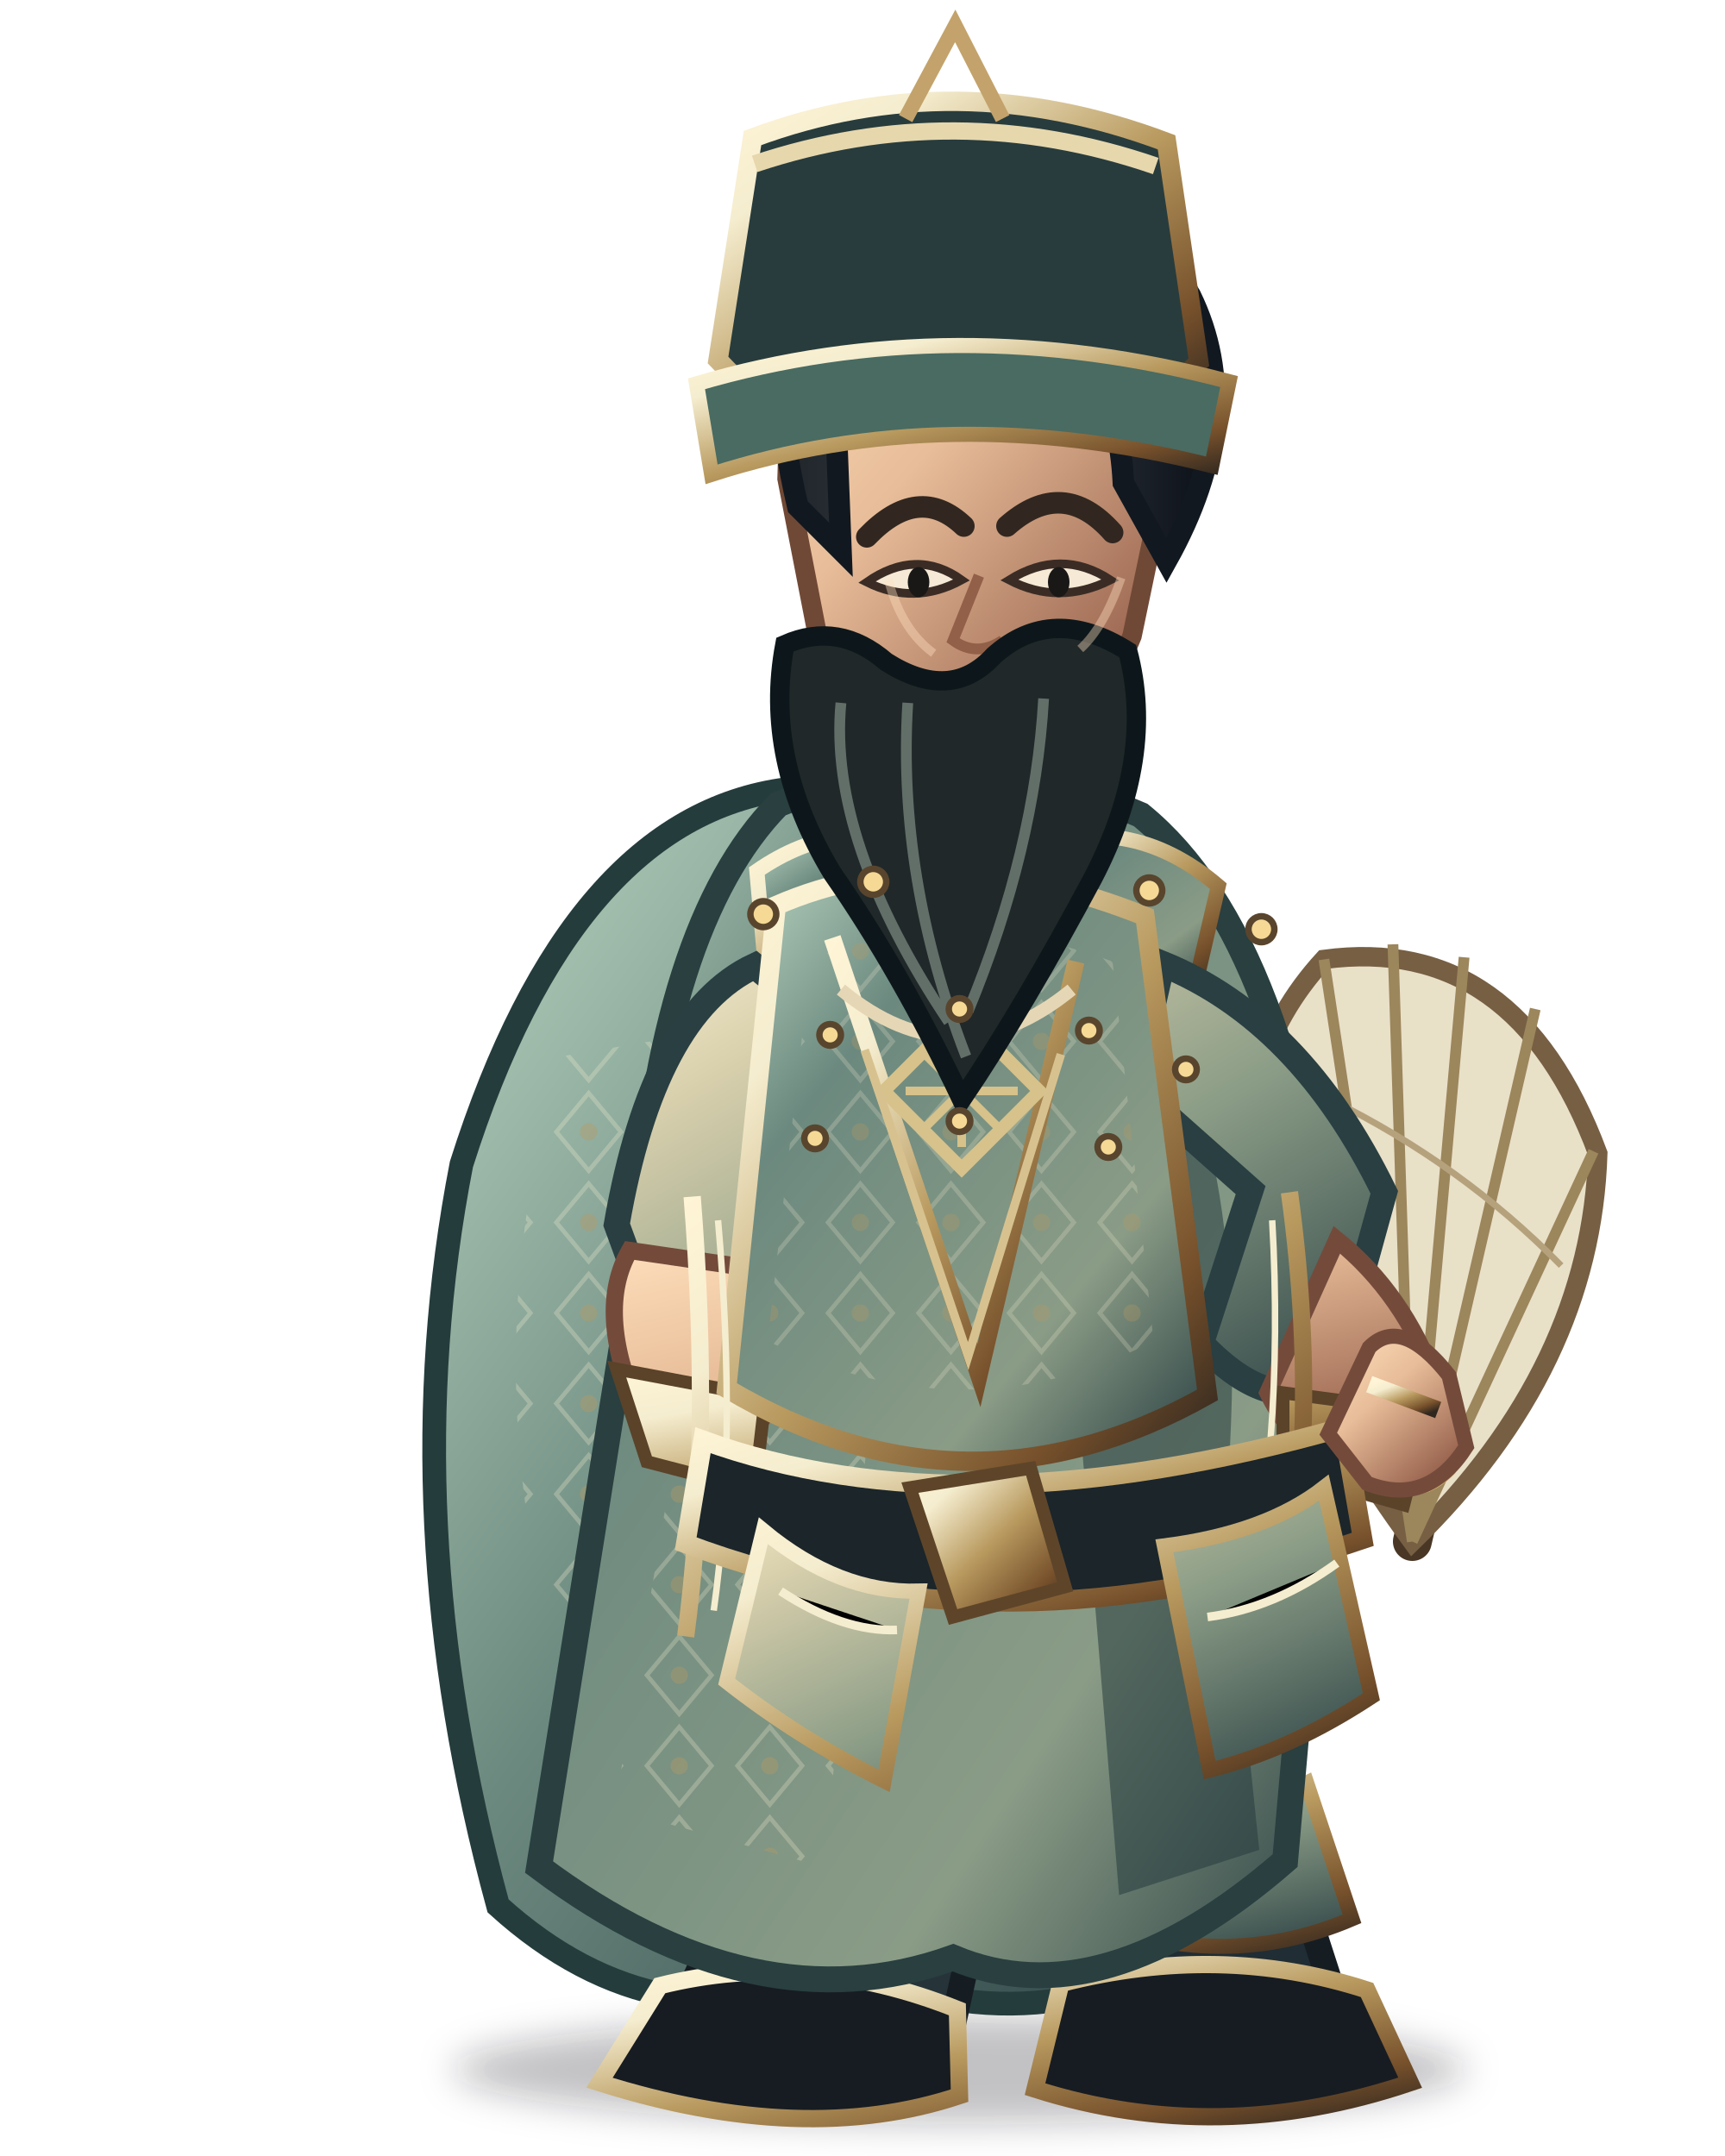
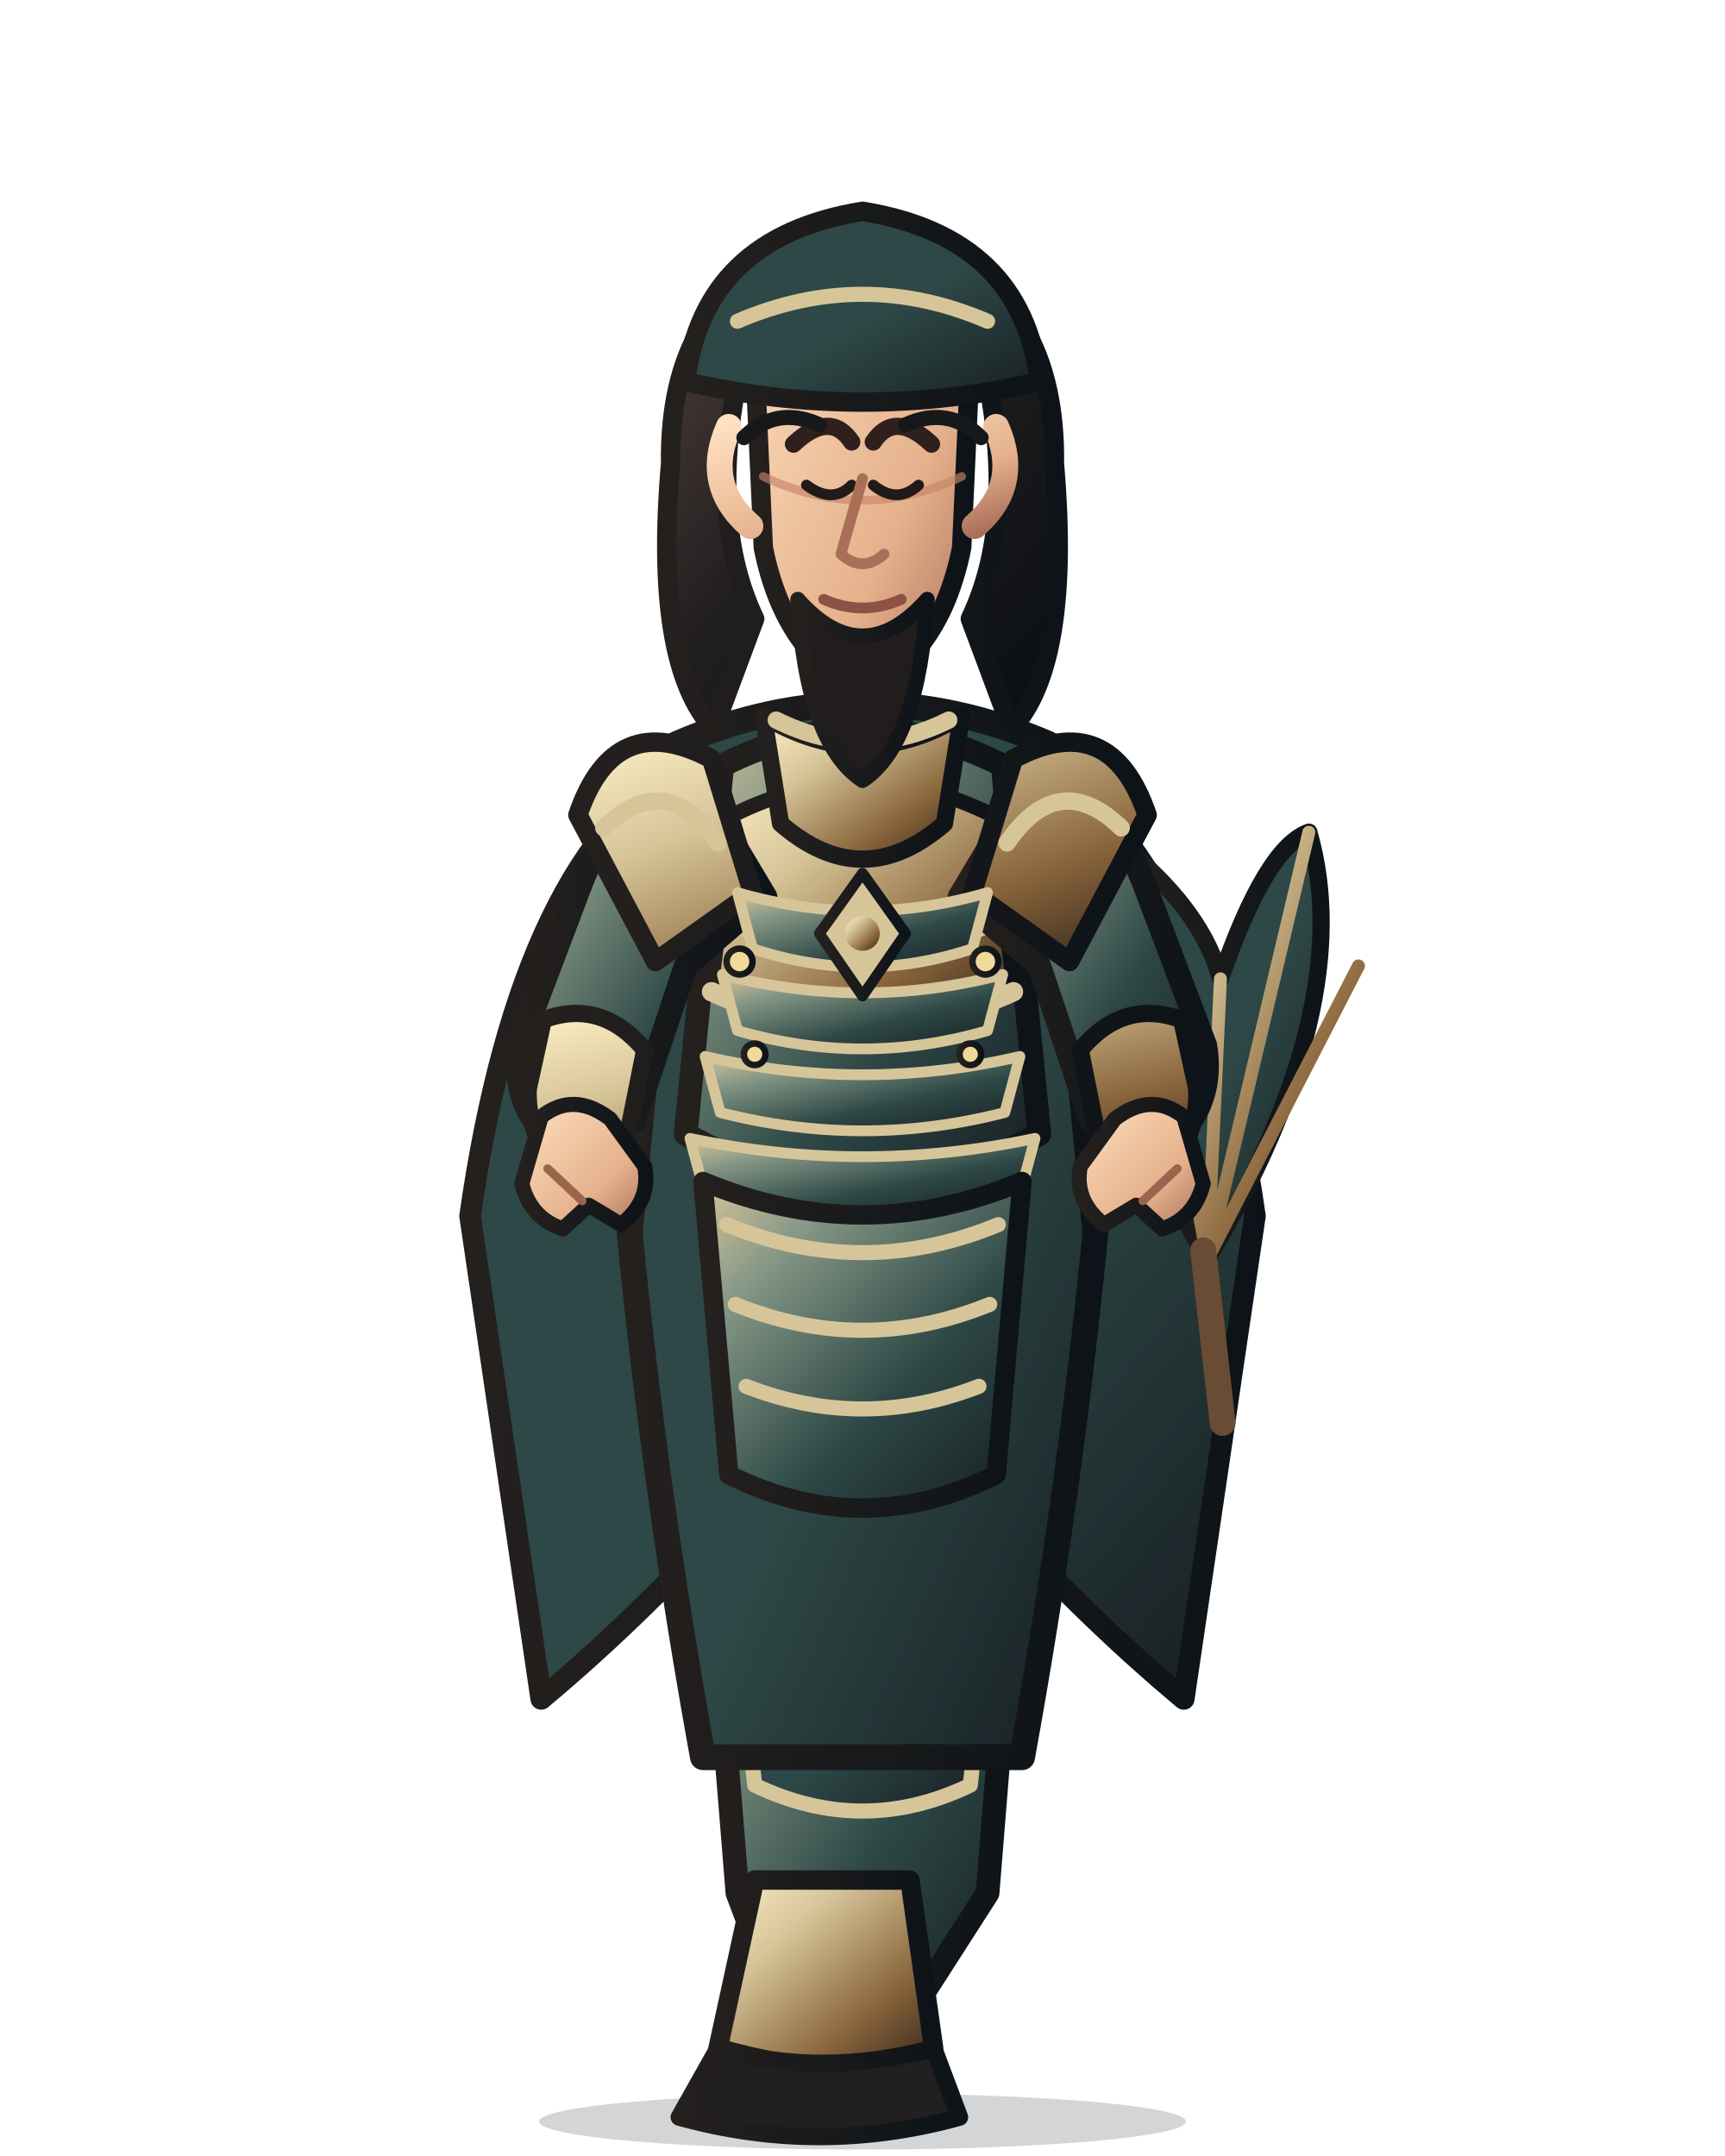
<svg xmlns="http://www.w3.org/2000/svg" width="800" height="1000" viewBox="0 0 800 1000">
  <defs>
    <linearGradient id="armor" x1="0" y1="0" x2="1" y2="1">
-       <stop stop-color="#f5edcf" />
-       <stop offset=".18" stop-color="#d9d0ad" />
-       <stop offset=".55" stop-color="#8a9c86" />
-       <stop offset="1" stop-color="#293f42" />
+       <stop stop-color="#d7c59a" />
+       <stop offset=".22" stop-color="#879987" />
+       <stop offset=".62" stop-color="#2d4846" />
+       <stop offset="1" stop-color="#171d22" />
    </linearGradient>
    <linearGradient id="cloth" x1="0" y1="0" x2="1" y2="1">
-       <stop stop-color="#b9d6c2" />
-       <stop offset=".28" stop-color="#6c897f" />
-       <stop offset=".72" stop-color="#8a9c86" />
-       <stop offset="1" stop-color="#293f42" />
+       <stop stop-color="#2d4846" />
+       <stop offset=".55" stop-color="#2d4846" />
+       <stop offset="1" stop-color="#171d22" />
    </linearGradient>
    <linearGradient id="metal" x1="0" y1="0" x2="1" y2="1">
-       <stop stop-color="#fff4d6" />
-       <stop offset=".2" stop-color="#f5edcf" />
-       <stop offset=".52" stop-color="#b8995e" />
-       <stop offset=".82" stop-color="#76502b" />
-       <stop offset="1" stop-color="#30271f" />
+       <stop stop-color="#fff0c7" />
+       <stop offset=".3" stop-color="#d7c59a" />
+       <stop offset=".7" stop-color="#8a653b" />
+       <stop offset="1" stop-color="#30251c" />
    </linearGradient>
-     <linearGradient id="skin" x1="0" y1="0" x2=".8" y2="1">
-       <stop stop-color="#ffe0bd" />
-       <stop offset=".42" stop-color="#e8bd99" />
-       <stop offset="1" stop-color="#8e5744" />
+     <linearGradient id="skin" x1="0" y1="0" x2="1" y2="1">
+       <stop stop-color="#ffe0c0" />
+       <stop offset=".65" stop-color="#e5b18c" />
+       <stop offset="1" stop-color="#a96e5a" />
    </linearGradient>
-     <linearGradient id="hair" x1="0" y1="0" x2="1" y2="0">
-       <stop stop-color="#20252a" />
-       <stop offset=".5" stop-color="#39404a" />
-       <stop offset="1" stop-color="#0b1017" />
+     <linearGradient id="hair" x1="0" y1="0" x2="1" y2="1">
+       <stop stop-color="#51403a" />
+       <stop offset=".45" stop-color="#211e20" />
+       <stop offset="1" stop-color="#090e12" />
    </linearGradient>
-     <linearGradient id="cape" x1="0" y1="0" x2="1" y2="1">
-       <stop stop-color="#b9d6c2" />
-       <stop offset=".45" stop-color="#6c897f" />
-       <stop offset="1" stop-color="#293f42" />
+     <linearGradient id="ink">
+       <stop stop-color="#24201e" />
+       <stop offset="1" stop-color="#0d1318" />
    </linearGradient>
-     <linearGradient id="blade" x1="0" y1="0" x2="1" y2="1">
-       <stop stop-color="#fffdf0" />
-       <stop offset=".22" stop-color="#c8d4d0" />
-       <stop offset=".55" stop-color="#6e8586" />
-       <stop offset=".8" stop-color="#e6dfc8" />
-       <stop offset="1" stop-color="#35474c" />
+     <linearGradient id="accent">
+       <stop stop-color="#d7c59a" />
+       <stop offset="1" stop-color="#5f472e" />
    </linearGradient>
-     <pattern id="scales" width="26" height="20" patternUnits="userSpaceOnUse">
-       <path d="M1 1 Q13 16 25 1" fill="none" stroke="#b8995e" stroke-width="2" opacity=".7" />
-     </pattern>
-     <pattern id="brocade" width="42" height="42" patternUnits="userSpaceOnUse">
-       <path d="M21 3 L36 21 L21 39 L6 21Z" fill="none" stroke="#f5edcf" stroke-width="2" opacity=".4" />
-       <circle cx="21" cy="21" r="4" fill="#b8995e" opacity=".55" />
-     </pattern>
-     <filter id="shadow" x="-30%" y="-30%" width="160%" height="160%">
-       <feGaussianBlur stdDeviation="8" />
-     </filter>
  </defs>
-   <ellipse cx="445" cy="960" rx="235" ry="25" fill="#0d1118" opacity=".25" filter="url(#shadow)" />
-   <g>
-     <path d="M655 715 L705 500" stroke="#493624" stroke-width="18" stroke-linecap="round" />
-     <path d="M655 715 Q527 540 614 445 Q703 433 741 535 Q738 634 655 715Z" fill="#e9e0c8" stroke="#765f43" stroke-width="9" />
-     <path d="M655 715 L614 445 M655 715 L646 438 M655 715 L679 444 M655 715 L712 468 M655 715 L739 534" stroke="#9c865c" stroke-width="5" />
-     <path d="M617 510 Q678 540 724 587" fill="none" stroke="#b5a27d" stroke-width="3" />
-     <path d="M640 684 Q657 698 673 681" fill="none" stroke="#d3ae67" stroke-width="6" />
+   <g stroke-linejoin="round" stroke-linecap="round">
+     <ellipse cx="400" cy="984" rx="150" ry="13" fill="#101719" opacity=".18" />
+     <path d="M320 352 Q242 395 218 564 L251 788 Q300 747 345 696 L400 730 L455 696 Q500 747 549 788 L582 564 Q558 395 480 352 L445 407 L400 430 L355 407Z" fill="url(#cloth)" stroke="url(#ink)" stroke-width="10" />
+     <path d="M246 548 Q282 570 318 545 M554 548 Q518 570 482 545" fill="none" stroke="#d7c59a" stroke-width="8" />
+     <path d="M560 584 Q498 484 525 396 Q558 424 566 454 Q587 393 607 386 Q630 466 560 584Z" fill="url(#cloth)" stroke="url(#ink)" stroke-width="8" />
+     <path d="M560 584 L525 396 M560 584 L566 454 M560 584 L607 386 M560 584 L630 448" fill="none" stroke="url(#metal)" stroke-width="6" />
+     <path d="M558 580 L567 660" stroke="#6a4c34" stroke-width="12" />
+     <path d="M326 680 Q400 716 474 680 L458 878 L424 931 L362 931 L342 878Z" fill="url(#armor)" stroke="url(#ink)" stroke-width="11" />
+     <path d="M341 742 Q400 768 459 742 L450 828 Q400 852 350 828Z" fill="url(#cloth)" stroke="#d7c59a" stroke-width="7" />
+     <path d="M350 872 L422 872 L433 950 Q400 969 333 950Z" fill="url(#metal)" stroke="url(#ink)" stroke-width="9" />
+     <path d="M333 950 Q380 964 433 950 L445 982 Q380 1000 315 982Z" fill="#211f20" stroke="url(#ink)" stroke-width="8" />
+     <path d="M314 345 Q400 308 486 345 L508 572 Q496 694 474 815 L326 815 Q304 694 292 572Z" fill="url(#cloth)" stroke="url(#ink)" stroke-width="12" />
+     <path d="M335 355 Q400 322 465 355 L482 526 Q400 573 318 526Z" fill="url(#armor)" stroke="url(#ink)" stroke-width="11" />
+     <path d="M340 378 Q400 348 460 378 L470 456 Q400 494 330 456Z" fill="url(#metal)" stroke="url(#ink)" stroke-width="7" />
+     <path d="M333 425 Q400 454 467 425 M330 460 Q400 492 470 460 M337 495 Q400 523 463 495" fill="none" stroke="#d7c59a" stroke-width="9" />
+     <path d="M321 359 Q286 366 269 411 L241 485 Q236 516 263 535 L294 520 L318 448 L355 416Z" fill="url(#armor)" stroke="url(#ink)" stroke-width="11" />
+     <path d="M479 359 Q514 366 531 411 L559 485 Q564 516 537 535 L506 520 L482 448 L445 416Z" fill="url(#armor)" stroke="url(#ink)" stroke-width="11" />
+     <path d="M252 473 Q279 463 299 487 L290 532 L263 546 Q244 529 245 505Z M548 473 Q521 463 501 487 L510 532 L537 546 Q556 529 555 505Z" fill="url(#metal)" stroke="url(#ink)" stroke-width="8" />
+     <path d="M330 352 Q285 328 268 378 L304 446 L349 414Z M470 352 Q515 328 532 378 L496 446 L451 414Z" fill="url(#metal)" stroke="url(#ink)" stroke-width="9" />
+     <path d="M280 384 Q309 356 333 391 M520 384 Q491 356 467 391" fill="none" stroke="#d7c59a" stroke-width="8" />
+     <path d="M354 332 Q400 360 446 332 L438 382 Q400 415 362 382Z" fill="url(#metal)" stroke="url(#ink)" stroke-width="8" />
+     <path d="M342 414 Q400 431 458 414 L451 440 Q400 457 349 440Z" fill="url(#armor)" stroke="#d7c59a" stroke-width="5" />
+     <path d="M335 452 Q400 469 465 452 L458 478 Q400 495 342 478Z" fill="url(#armor)" stroke="#d7c59a" stroke-width="5" />
+     <path d="M327 490 Q400 507 473 490 L466 516 Q400 533 334 516Z" fill="url(#armor)" stroke="#d7c59a" stroke-width="5" />
+     <path d="M320 528 Q400 545 480 528 L473 554 Q400 571 327 554Z" fill="url(#armor)" stroke="#d7c59a" stroke-width="5" />
+     <path d="M400 405 L420 433 L400 462 L380 433Z" fill="#d7c59a" stroke="url(#ink)" stroke-width="5" />
+     <circle cx="400" cy="433" r="8" fill="url(#metal)" />
+     <g fill="#f1d99a" stroke="url(#ink)" stroke-width="3">
+       <circle cx="343" cy="446" r="6" />
+       <circle cx="457" cy="446" r="6" />
+       <circle cx="350" cy="489" r="5" />
+       <circle cx="450" cy="489" r="5" />
+     </g>
+     <path d="M326 548 Q400 579 474 548 L462 684 Q400 715 338 684Z" fill="url(#armor)" stroke="url(#ink)" stroke-width="9" />
+     <path d="M337 568 Q400 594 463 568 M341 605 Q400 629 459 605 M346 643 Q400 664 454 643" fill="none" stroke="#d7c59a" stroke-width="7" />
+     <path d="M342 176 Q329 243 350 287 L331 338 Q303 308 311 215 Q310 138 371 115Z M458 176 Q471 243 450 287 L469 338 Q497 308 489 215 Q490 138 429 115Z" fill="url(#hair)" stroke="url(#ink)" stroke-width="9" />
+     <path d="M356 153 Q400 110 444 153 L438 183 Q400 159 362 183Z" fill="url(#hair)" stroke="url(#ink)" stroke-width="7" />
+     <path d="M360 334 Q400 354 440 334" fill="none" stroke="#d7c59a" stroke-width="8" />
+     <path d="M350 166 Q350 112 400 108 Q450 112 450 166 L446 254 Q436 304 400 320 Q364 304 354 254Z" fill="url(#skin)" stroke="url(#ink)" stroke-width="9" />
+     <path d="M354 221 Q400 243 446 221" fill="none" stroke="#c88468" stroke-width="4" opacity=".65" />
+     <path d="M368 206 Q385 190 395 205 M405 205 Q415 190 432 206" fill="none" stroke="#30201d" stroke-width="8" stroke-linecap="round" />
+     <path d="M374 225 Q386 234 395 225 M405 225 Q416 234 426 225" fill="none" stroke="#201a19" stroke-width="5" stroke-linecap="round" />
+     <path d="M400 222 L390 257 Q400 266 410 257" fill="none" stroke="#a96f58" stroke-width="5" />
+     <path d="M382 278 Q400 286 418 278" fill="none" stroke="#8d5145" stroke-width="5" />
+     <path d="M338 198 Q326 225 348 244 M462 198 Q474 225 452 244" fill="none" stroke="url(#skin)" stroke-width="12" />
+     <path d="M370 278 Q400 312 430 278 Q426 345 400 362 Q374 345 370 278Z" fill="#211d1c" stroke="url(#ink)" stroke-width="7" />
+     <path d="M318 177 Q326 110 400 98 Q474 110 482 177 Q400 196 318 177Z" fill="url(#cloth)" stroke="url(#ink)" stroke-width="9" />
+     <path d="M342 149 Q400 124 458 149" fill="none" stroke="#d7c59a" stroke-width="7" />
+     <path d="M251 518 Q266 506 283 519 L299 541 Q302 557 288 568 L273 559 L261 570 Q246 565 242 549Z" fill="url(#skin)" stroke="url(#ink)" stroke-width="7" />
+     <path d="M549 518 Q534 506 517 519 L501 541 Q498 557 512 568 L527 559 L539 570 Q554 565 558 549Z" fill="url(#skin)" stroke="url(#ink)" stroke-width="7" />
+     <path d="M254 542 L270 557 M546 542 L530 557" stroke="#9a644d" stroke-width="4" fill="none" />
+     <path d="M345 203 Q360 188 380 197 M420 197 Q440 188 455 203" fill="none" stroke="#171819" stroke-width="7" />
  </g>
-   <path d="M365 366 Q265 379 214 540 Q182 704 231 884 Q306 952 399 915 Q494 954 580 887 Q632 670 570 484 Q520 365 435 368Z" fill="url(#cape)" stroke="#253c3c" stroke-width="11" />
-   <path d="M260 490 Q204 684 299 870 L352 902 Q303 690 379 470Z" fill="url(#brocade)" opacity=".7" />
-   <path d="M515 461 Q617 670 537 875 L500 900 Q556 651 464 472Z" fill="#172d32" opacity=".55" />
-   <path d="M354 735 Q365 828 330 901 L309 947 Q369 977 440 948 L464 838 L450 735Z" fill="#26343a" stroke="#151d22" stroke-width="12" />
-   <path d="M481 736 Q502 828 510 900 L493 946 Q555 976 625 945 L603 877 L574 735Z" fill="#202d34" stroke="#151d22" stroke-width="12" />
-   <path d="M330 829 Q385 849 458 828 L444 895 Q382 919 317 888Z M500 831 Q559 850 606 827 L627 890 Q566 916 502 889Z" fill="url(#armor)" stroke="url(#metal)" stroke-width="7" />
-   <path d="M306 921 Q374 904 444 932 L445 972 Q373 996 278 966Z M492 920 Q566 901 634 923 L654 966 Q565 996 480 969Z" fill="#171c22" stroke="url(#metal)" stroke-width="8" />
-   <path d="M361 373 Q443 341 529 378 Q600 436 618 614 L596 863 Q511 937 442 908 Q350 941 250 866 L296 577 Q306 429 361 373Z" fill="url(#cloth)" stroke="#293f40" stroke-width="12" />
-   <path d="M348 466 Q392 497 416 533 L382 866 L285 839Z" fill="url(#brocade)" opacity=".65" />
-   <path d="M518 438 Q585 520 568 704 L584 858 L519 879 L493 565Z" fill="#263d3e" opacity=".55" />
-   <path d="M351 404 Q390 377 432 394 L456 452 Q410 468 355 449Z" fill="url(#cloth)" stroke="url(#metal)" stroke-width="7" />
-   <path d="M473 395 Q523 375 565 411 L555 454 Q507 471 467 447Z" fill="url(#cloth)" stroke="url(#metal)" stroke-width="7" />
-   <path d="M350 448 Q303 470 286 568 L316 650 Q349 667 381 631 L366 553 L414 500Z M539 447 Q603 473 642 553 L618 640 Q590 658 557 623 L580 552 L526 504Z" fill="url(#armor)" stroke="#293f42" stroke-width="12" />
-   <path d="M292 580 Q276 608 296 654 L343 672 L373 632 L340 587Z M620 575 Q651 600 666 641 L642 687 Q605 681 588 646Z" fill="url(#skin)" stroke="#744b3b" stroke-width="8" />
-   <path d="M286 635 L355 648 L350 691 L300 678Z M595 646 L662 655 L651 698 L595 682Z" fill="url(#metal)" stroke="#5a4329" stroke-width="6" />
-   <path d="M360 420 Q436 387 531 425 L560 647 Q448 710 337 644Z" fill="url(#cloth)" stroke="url(#metal)" stroke-width="9" />
-   <path d="M376 445 Q440 418 516 446 L535 622 Q448 667 356 622Z" fill="url(#brocade)" opacity=".55" />
-   <path d="M386 435 L454 638 L499 446" fill="none" stroke="url(#metal)" stroke-width="8" />
-   <path d="M411 330 L410 402 Q449 427 490 399 L491 319Z" fill="url(#skin)" stroke="#744b3b" stroke-width="7" />
-   <path d="M321 555 Q330 668 318 759 M598 553 Q615 677 588 776" fill="none" stroke="url(#metal)" stroke-width="8" />
-   <path d="M333 566 Q342 669 331 747 M590 566 Q596 672 575 761" fill="none" stroke="#f5edcf" stroke-width="3" />
-   <path d="M326 668 Q447 712 623 662 L632 714 Q464 771 318 716Z" fill="#1b252a" stroke="url(#metal)" stroke-width="9" />
-   <path d="M422 690 L478 681 L494 736 L442 750Z" fill="url(#metal)" stroke="#5e4529" stroke-width="6" />
-   <path d="M446 470 L482 506 L446 542 L410 506Z" fill="none" stroke="#d6c28a" stroke-width="6" />
-   <path d="M446 480 L446 532 M420 506 L472 506 M428 488 L464 524 M464 488 L428 524" stroke="#d6c28a" stroke-width="4" />
-   <path d="M354 710 Q389 739 426 738 L410 826 Q370 806 337 780Z M540 717 Q587 711 614 690 L636 787 Q598 812 561 821Z" fill="url(#armor)" stroke="url(#metal)" stroke-width="7" />
-   <path d="M362 738 Q391 757 416 756 M560 750 Q591 746 620 725" stroke="#f5edcf" stroke-width="4" />
-   <path d="M390 459 Q443 503 497 459" fill="none" stroke="#e5d7b5" stroke-width="6" />
-   <path d="M401 487 L449 629 L492 489" fill="none" stroke="#d7c28f" stroke-width="4" />
-   <path d="M365 222 Q367 120 449 112 Q529 118 540 223 L525 295 Q504 347 450 361 Q397 346 379 294Z" fill="url(#skin)" stroke="#704936" stroke-width="9" />
-   <path d="M370 235 Q341 112 419 82 Q498 47 552 137 Q579 192 541 260 L521 224 Q518 165 478 149 Q432 168 386 152 L390 255Z" fill="url(#hair)" stroke="#111820" stroke-width="10" />
-   <path d="M333 167 L349 64 Q443 29 541 66 L556 168 L526 195 L360 195Z" fill="#283c3d" stroke="url(#metal)" stroke-width="9" />
-   <path d="M350 76 Q443 45 536 77" fill="none" stroke="#e6d7ad" stroke-width="8" />
-   <path d="M323 178 Q442 143 570 177 L562 216 Q439 185 330 220Z" fill="#496b62" stroke="url(#metal)" stroke-width="7" />
-   <path d="M420 55 L443 12 L465 55" fill="none" stroke="#c3a36b" stroke-width="7" />
-   <path d="M402 249 Q426 224 447 244 M467 244 Q493 221 516 247" fill="none" stroke="#312720" stroke-width="10" stroke-linecap="round" />
-   <path d="M402 270 Q424 281 446 269 Q425 254 402 270Z M468 269 Q491 281 515 269 Q492 254 468 269Z" fill="#f6e9d5" stroke="#3a2c25" stroke-width="4" />
-   <ellipse cx="426" cy="270" rx="5" ry="7" fill="#191817" />
-   <ellipse cx="491" cy="270" rx="5" ry="7" fill="#191817" />
-   <path d="M454 267 L442 297 Q453 305 465 297" fill="none" stroke="#925f48" stroke-width="5" />
-   <path d="M437 317 Q453 323 469 315" stroke="#7d443b" stroke-width="5" fill="none" />
-   <path d="M364 299 Q389 288 411 307 Q441 326 461 304 Q488 280 523 302 Q536 351 507 407 Q475 467 446 510 Q418 451 386 405 Q354 352 364 299Z" fill="#202829" stroke="#0d171b" stroke-width="9" />
-   <path d="M390 326 Q384 390 440 474 M421 326 Q416 407 448 490 M484 324 Q480 394 449 469" fill="none" stroke="#78877e" stroke-width="5" opacity=".75" />
-   <g fill="#f5d995" stroke="#59452d" stroke-width="3">
-     <circle cx="354" cy="424" r="6" />
-     <circle cx="405" cy="409" r="6" />
-     <circle cx="533" cy="413" r="6" />
-     <circle cx="585" cy="431" r="6" />
-     <circle cx="385" cy="480" r="5" />
-     <circle cx="445" cy="468" r="5" />
-     <circle cx="505" cy="478" r="5" />
-     <circle cx="550" cy="496" r="5" />
-     <circle cx="378" cy="528" r="5" />
-     <circle cx="445" cy="520" r="5" />
-     <circle cx="514" cy="532" r="5" />
-   </g>
-   <path d="M412 269 Q418 292 433 303 M520 268 Q512 291 501 301" fill="none" stroke="#ffe0c0" stroke-width="4" opacity=".4" />
-   <path d="M635 625 Q650 610 672 638 L680 671 Q662 699 634 688 L616 665Z" fill="url(#skin)" stroke="#744b3b" stroke-width="7" />
-   <path d="M635 642 L667 654" stroke="url(#metal)" stroke-width="8" />
</svg>
